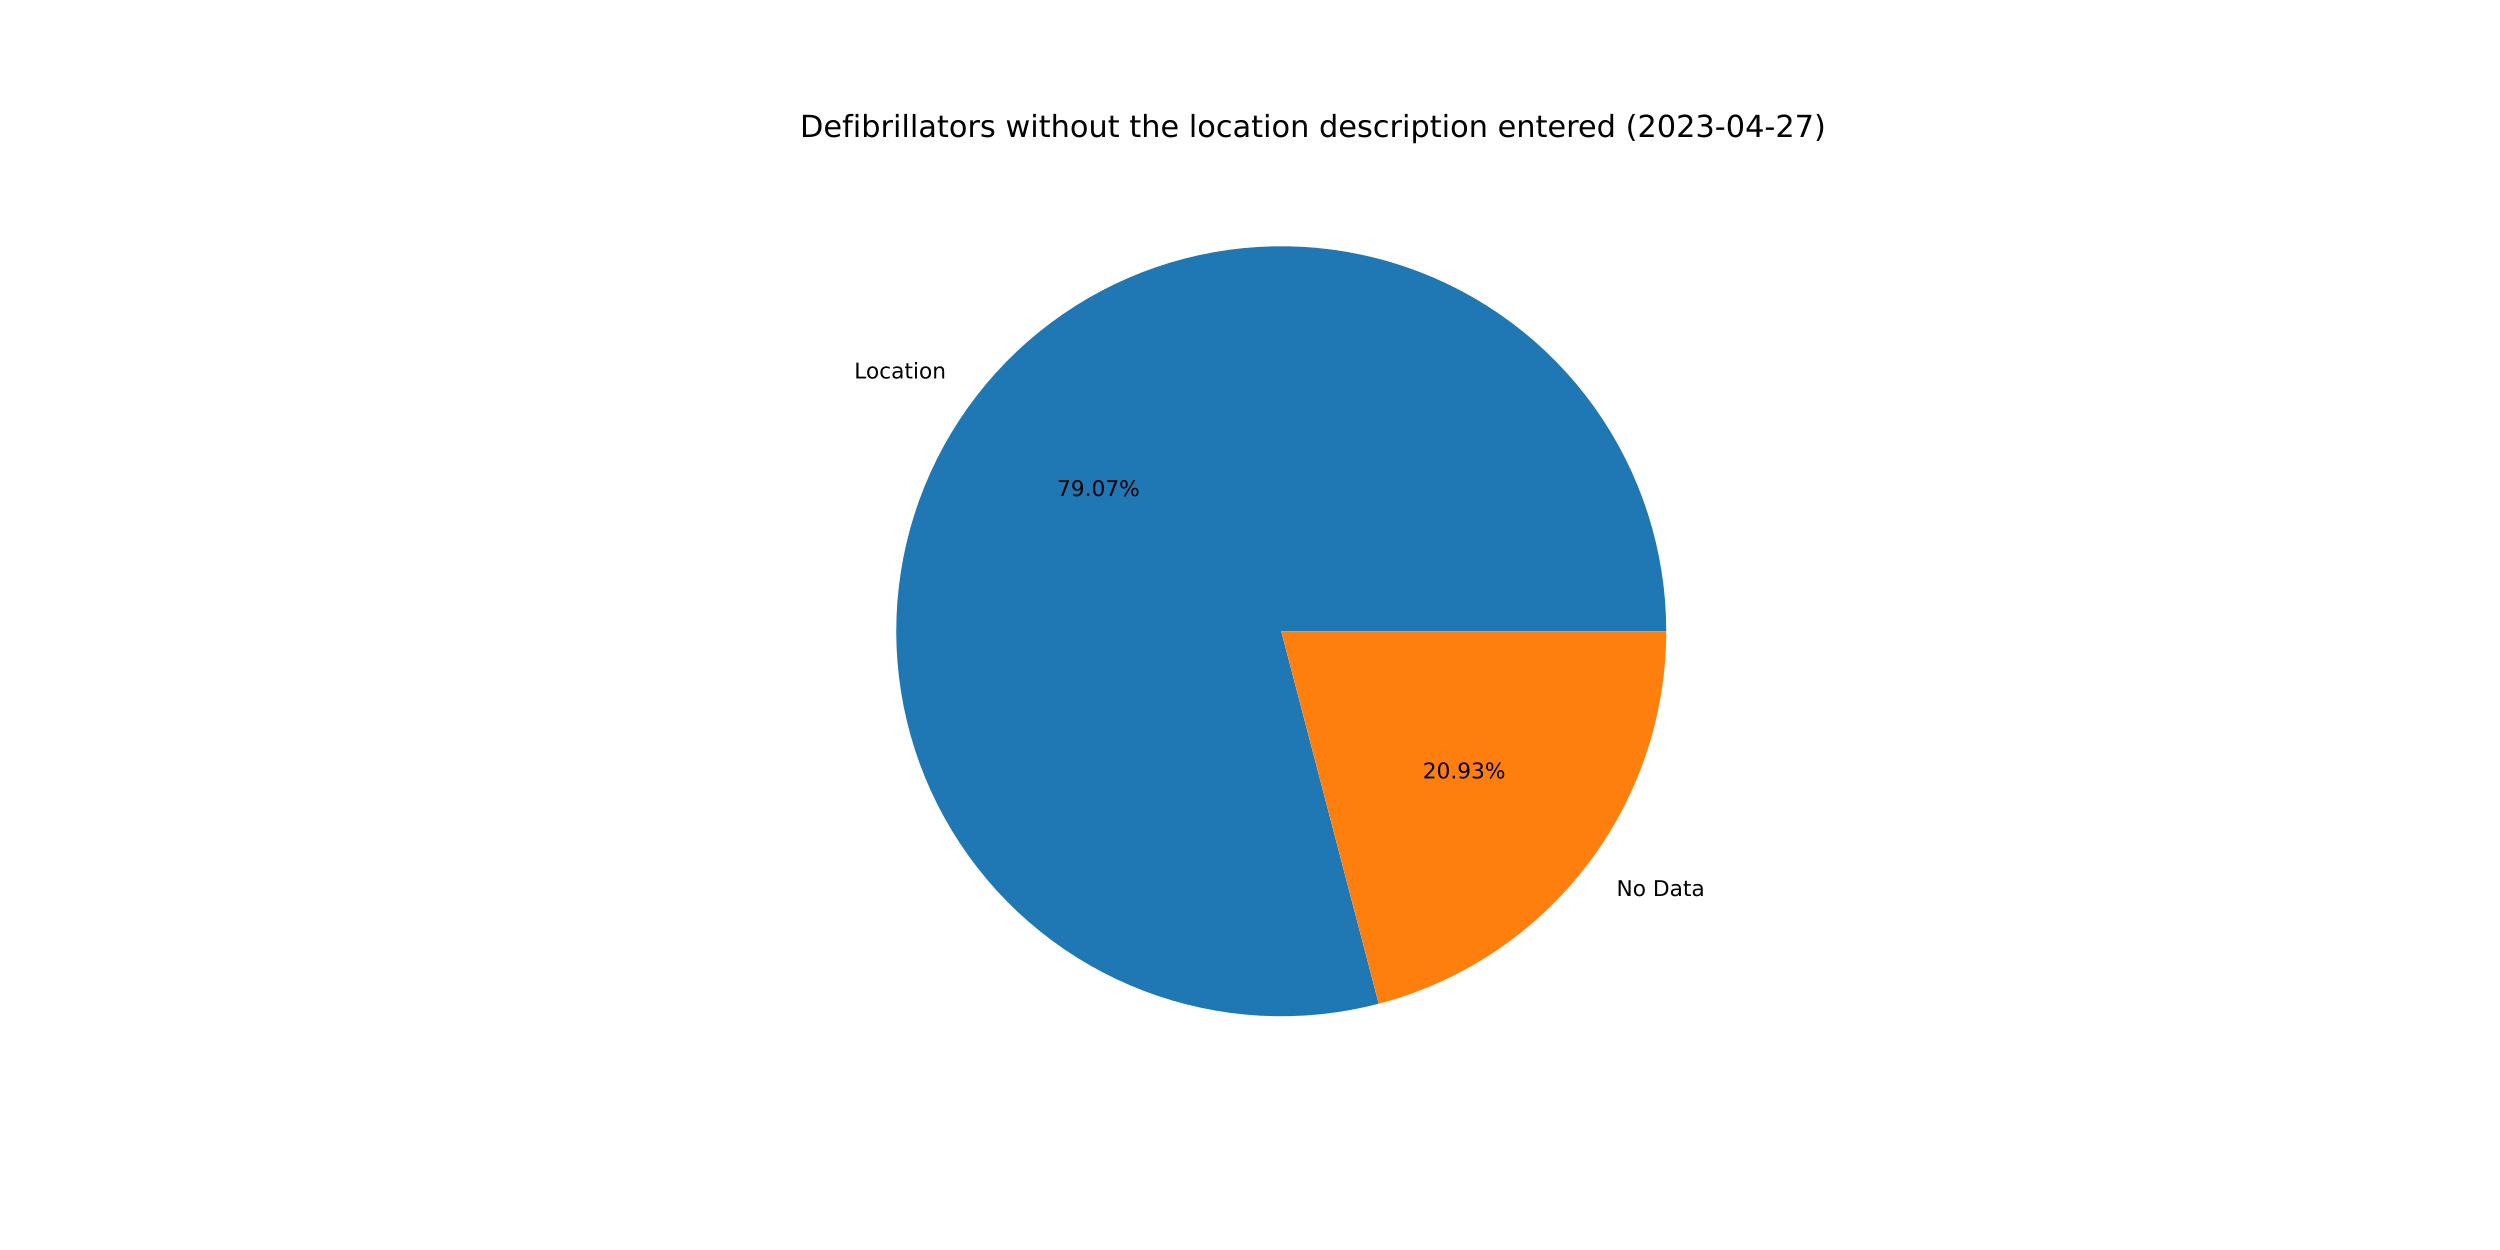
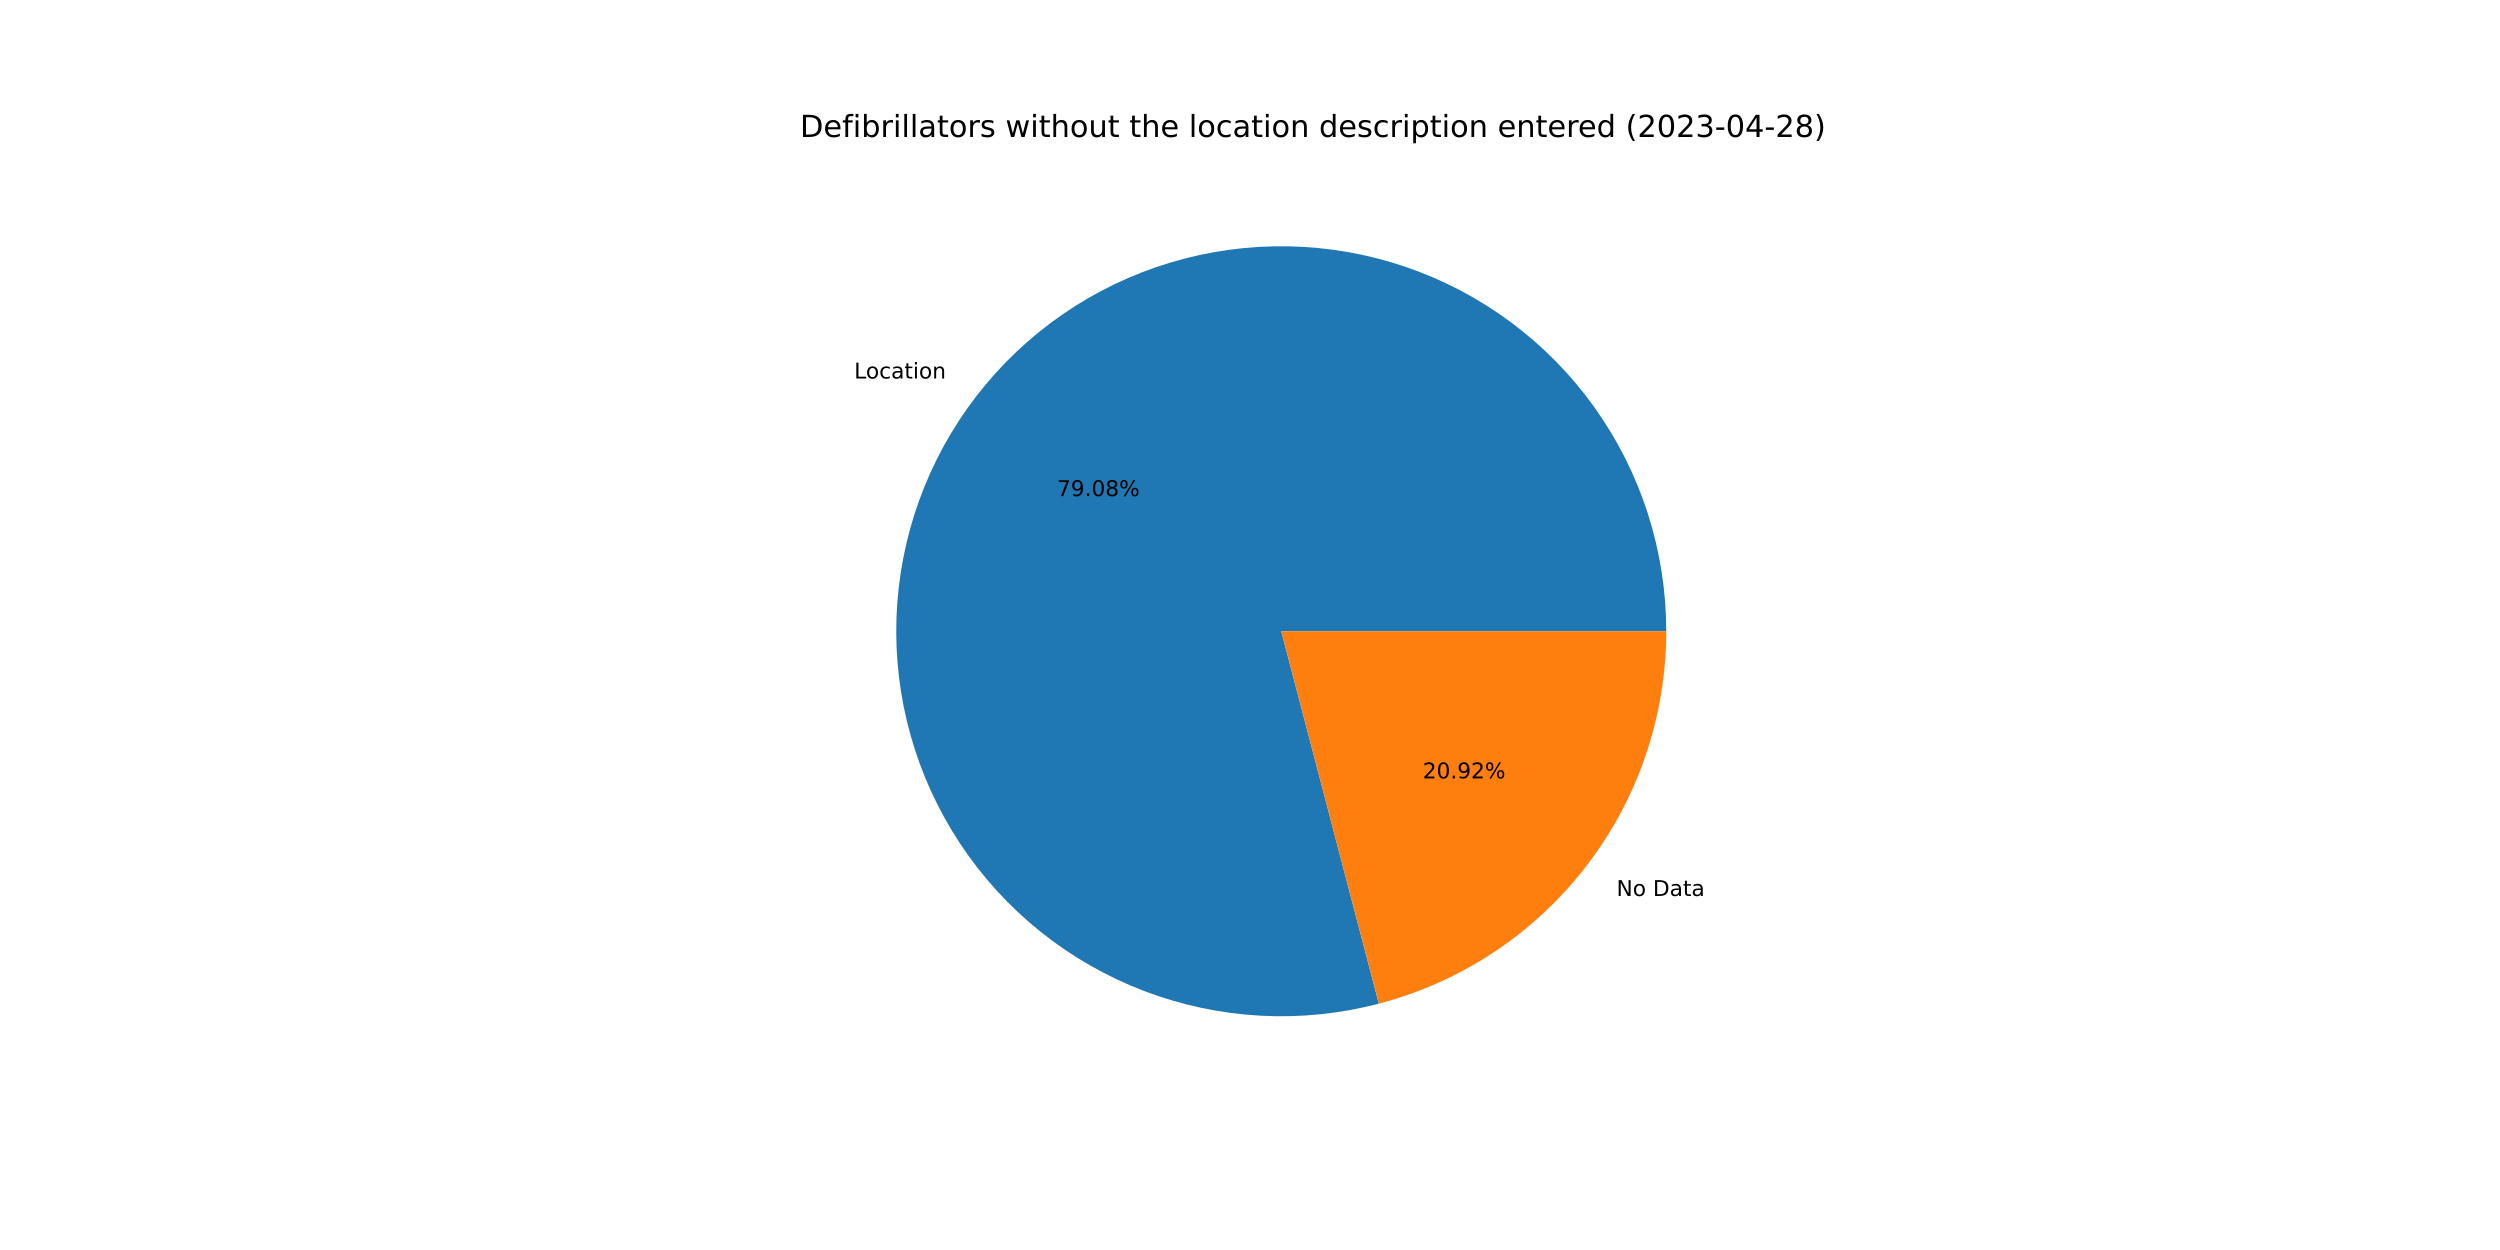
<svg xmlns="http://www.w3.org/2000/svg" xmlns:xlink="http://www.w3.org/1999/xlink" width="1152pt" height="576pt" viewBox="0 0 1152 576" version="1.1">
  <defs>
    <style type="text/css">*{stroke-linejoin: round; stroke-linecap: butt}</style>
  </defs>
  <g id="figure_1">
    <g id="patch_1">
      <path d="M 0 576  L 1152 576  L 1152 0  L 0 0  z " style="fill: #ffffff" />
    </g>
    <g id="axes_1">
      <g id="patch_2">
-         <path d="M 767.808 290.88  C 767.808 272.48 764.945 254.191 759.323 236.671  C 753.701 219.151 745.387 202.612 734.68 187.648  C 723.973 172.684 711.003 159.476 696.236 148.499  C 681.469 137.522 665.083 128.909 647.668 122.969  C 630.253 117.03 612.019 113.835 593.622 113.501  C 575.225 113.167 556.888 115.697 539.268 121  C 521.649 126.303 504.961 134.316 489.805 144.749  C 474.649 155.182 461.208 167.91 449.965 182.476  C 438.721 197.041 429.812 213.267 423.557 230.572  C 417.302 247.876 413.777 266.049 413.109 284.437  C 412.441 302.825 414.637 321.205 419.62 338.918  C 424.602 356.631 432.31 373.461 442.466 388.804  C 452.622 404.147 465.104 417.817 479.463 429.323  C 493.822 440.829 509.884 450.032 527.071 456.6  C 544.259 463.168 562.365 467.023 580.738 468.025  C 599.11 469.027 617.528 467.165 635.328 462.505  L 590.4 290.88  L 767.808 290.88  z " style="fill: #1f77b4" />
+         <path d="M 767.808 290.88  C 767.808 272.479 764.945 254.189 759.322 236.669  C 753.699 219.148 745.385 202.608 734.677 187.643  C 723.969 172.679 710.998 159.471 696.229 148.494  C 681.461 137.517 665.074 128.905 647.658 122.966  C 630.241 117.027 612.007 113.834 593.609 113.501  C 575.211 113.168 556.872 115.7 539.253 121.005  C 521.633 126.31 504.946 134.324 489.79 144.76  C 474.634 155.195 461.194 167.925 449.951 182.493  C 438.709 197.06 429.802 213.289 423.549 230.595  C 417.296 247.901 413.774 266.075 413.108 284.464  C 412.443 302.853 414.642 321.234 419.628 338.946  C 424.613 356.659 432.324 373.489 442.484 388.831  C 452.643 404.173 465.128 417.842 479.49 429.345  C 493.852 440.849 509.917 450.049 527.107 456.613  C 544.297 463.178 562.404 467.029 580.778 468.027  C 599.152 469.025 617.57 467.158 635.37 462.494  L 590.4 290.88  L 767.808 290.88  z " style="fill: #1f77b4" />
      </g>
      <g id="patch_3">
-         <path d="M 635.328 462.505  C 673.271 452.572 706.869 430.332 730.835 399.284  C 754.801 368.237 767.808 330.101 767.808 290.88  L 590.4 290.88  L 635.328 462.505  z " style="fill: #ff7f0e" />
+         <path d="M 635.37 462.494  C 673.303 452.554 706.891 430.312 730.849 399.267  C 754.806 368.223 767.808 330.094 767.808 290.88  L 590.4 290.88  L 635.37 462.494  z " style="fill: #ff7f0e" />
      </g>
      <g id="matplotlib.axis_1" />
      <g id="matplotlib.axis_2" />
      <g id="text_1">
-         <g transform="translate(393.6242 174.3946)scale(0.1 -0.1)">
+         <g transform="translate(393.6097 174.4134)scale(0.1 -0.1)">
          <defs>
            <path id="DejaVuSans-4c" d="M 628 4666  L 1259 4666  L 1259 531  L 3531 531  L 3531 0  L 628 0  L 628 4666  z " transform="scale(0.015625)" />
            <path id="DejaVuSans-6f" d="M 1959 3097  Q 1497 3097 1228 2736  Q 959 2375 959 1747  Q 959 1119 1226 758  Q 1494 397 1959 397  Q 2419 397 2687 759  Q 2956 1122 2956 1747  Q 2956 2369 2687 2733  Q 2419 3097 1959 3097  z M 1959 3584  Q 2709 3584 3137 3096  Q 3566 2609 3566 1747  Q 3566 888 3137 398  Q 2709 -91 1959 -91  Q 1206 -91 779 398  Q 353 888 353 1747  Q 353 2609 779 3096  Q 1206 3584 1959 3584  z " transform="scale(0.015625)" />
            <path id="DejaVuSans-63" d="M 3122 3366  L 3122 2828  Q 2878 2963 2633 3030  Q 2388 3097 2138 3097  Q 1578 3097 1268 2742  Q 959 2388 959 1747  Q 959 1106 1268 751  Q 1578 397 2138 397  Q 2388 397 2633 464  Q 2878 531 3122 666  L 3122 134  Q 2881 22 2623 -34  Q 2366 -91 2075 -91  Q 1284 -91 818 406  Q 353 903 353 1747  Q 353 2603 823 3093  Q 1294 3584 2113 3584  Q 2378 3584 2631 3529  Q 2884 3475 3122 3366  z " transform="scale(0.015625)" />
            <path id="DejaVuSans-61" d="M 2194 1759  Q 1497 1759 1228 1600  Q 959 1441 959 1056  Q 959 750 1161 570  Q 1363 391 1709 391  Q 2188 391 2477 730  Q 2766 1069 2766 1631  L 2766 1759  L 2194 1759  z M 3341 1997  L 3341 0  L 2766 0  L 2766 531  Q 2569 213 2275 61  Q 1981 -91 1556 -91  Q 1019 -91 701 211  Q 384 513 384 1019  Q 384 1609 779 1909  Q 1175 2209 1959 2209  L 2766 2209  L 2766 2266  Q 2766 2663 2505 2880  Q 2244 3097 1772 3097  Q 1472 3097 1187 3025  Q 903 2953 641 2809  L 641 3341  Q 956 3463 1253 3523  Q 1550 3584 1831 3584  Q 2591 3584 2966 3190  Q 3341 2797 3341 1997  z " transform="scale(0.015625)" />
            <path id="DejaVuSans-74" d="M 1172 4494  L 1172 3500  L 2356 3500  L 2356 3053  L 1172 3053  L 1172 1153  Q 1172 725 1289 603  Q 1406 481 1766 481  L 2356 481  L 2356 0  L 1766 0  Q 1100 0 847 248  Q 594 497 594 1153  L 594 3053  L 172 3053  L 172 3500  L 594 3500  L 594 4494  L 1172 4494  z " transform="scale(0.015625)" />
            <path id="DejaVuSans-69" d="M 603 3500  L 1178 3500  L 1178 0  L 603 0  L 603 3500  z M 603 4863  L 1178 4863  L 1178 4134  L 603 4134  L 603 4863  z " transform="scale(0.015625)" />
            <path id="DejaVuSans-6e" d="M 3513 2113  L 3513 0  L 2938 0  L 2938 2094  Q 2938 2591 2744 2837  Q 2550 3084 2163 3084  Q 1697 3084 1428 2787  Q 1159 2491 1159 1978  L 1159 0  L 581 0  L 581 3500  L 1159 3500  L 1159 2956  Q 1366 3272 1645 3428  Q 1925 3584 2291 3584  Q 2894 3584 3203 3211  Q 3513 2838 3513 2113  z " transform="scale(0.015625)" />
          </defs>
          <use xlink:href="#DejaVuSans-4c" />
          <use xlink:href="#DejaVuSans-6f" x="53.963" />
          <use xlink:href="#DejaVuSans-63" x="115.145" />
          <use xlink:href="#DejaVuSans-61" x="170.125" />
          <use xlink:href="#DejaVuSans-74" x="231.404" />
          <use xlink:href="#DejaVuSans-69" x="270.613" />
          <use xlink:href="#DejaVuSans-6f" x="298.396" />
          <use xlink:href="#DejaVuSans-6e" x="359.578" />
        </g>
      </g>
      <g id="text_2">
-         <g transform="translate(487.0739 228.5968)scale(0.1 -0.1)">
+         <g transform="translate(487.066 228.607)scale(0.1 -0.1)">
          <defs>
            <path id="DejaVuSans-37" d="M 525 4666  L 3525 4666  L 3525 4397  L 1831 0  L 1172 0  L 2766 4134  L 525 4134  L 525 4666  z " transform="scale(0.015625)" />
            <path id="DejaVuSans-39" d="M 703 97  L 703 672  Q 941 559 1184 500  Q 1428 441 1663 441  Q 2288 441 2617 861  Q 2947 1281 2994 2138  Q 2813 1869 2534 1725  Q 2256 1581 1919 1581  Q 1219 1581 811 2004  Q 403 2428 403 3163  Q 403 3881 828 4315  Q 1253 4750 1959 4750  Q 2769 4750 3195 4129  Q 3622 3509 3622 2328  Q 3622 1225 3098 567  Q 2575 -91 1691 -91  Q 1453 -91 1209 -44  Q 966 3 703 97  z M 1959 2075  Q 2384 2075 2632 2365  Q 2881 2656 2881 3163  Q 2881 3666 2632 3958  Q 2384 4250 1959 4250  Q 1534 4250 1286 3958  Q 1038 3666 1038 3163  Q 1038 2656 1286 2365  Q 1534 2075 1959 2075  z " transform="scale(0.015625)" />
            <path id="DejaVuSans-2e" d="M 684 794  L 1344 794  L 1344 0  L 684 0  L 684 794  z " transform="scale(0.015625)" />
            <path id="DejaVuSans-30" d="M 2034 4250  Q 1547 4250 1301 3770  Q 1056 3291 1056 2328  Q 1056 1369 1301 889  Q 1547 409 2034 409  Q 2525 409 2770 889  Q 3016 1369 3016 2328  Q 3016 3291 2770 3770  Q 2525 4250 2034 4250  z M 2034 4750  Q 2819 4750 3233 4129  Q 3647 3509 3647 2328  Q 3647 1150 3233 529  Q 2819 -91 2034 -91  Q 1250 -91 836 529  Q 422 1150 422 2328  Q 422 3509 836 4129  Q 1250 4750 2034 4750  z " transform="scale(0.015625)" />
+             <path id="DejaVuSans-38" d="M 2034 2216  Q 1584 2216 1326 1975  Q 1069 1734 1069 1313  Q 1069 891 1326 650  Q 1584 409 2034 409  Q 2484 409 2743 651  Q 3003 894 3003 1313  Q 3003 1734 2745 1975  Q 2488 2216 2034 2216  z M 1403 2484  Q 997 2584 770 2862  Q 544 3141 544 3541  Q 544 4100 942 4425  Q 1341 4750 2034 4750  Q 2731 4750 3128 4425  Q 3525 4100 3525 3541  Q 3525 3141 3298 2862  Q 3072 2584 2669 2484  Q 3125 2378 3379 2068  Q 3634 1759 3634 1313  Q 3634 634 3220 271  Q 2806 -91 2034 -91  Q 1263 -91 848 271  Q 434 634 434 1313  Q 434 1759 690 2068  Q 947 2378 1403 2484  z M 1172 3481  Q 1172 3119 1398 2916  Q 1625 2713 2034 2713  Q 2441 2713 2670 2916  Q 2900 3119 2900 3481  Q 2900 3844 2670 4047  Q 2441 4250 2034 4250  Q 1625 4250 1398 4047  Q 1172 3844 1172 3481  z " transform="scale(0.015625)" />
            <path id="DejaVuSans-25" d="M 4653 2053  Q 4381 2053 4226 1822  Q 4072 1591 4072 1178  Q 4072 772 4226 539  Q 4381 306 4653 306  Q 4919 306 5073 539  Q 5228 772 5228 1178  Q 5228 1588 5073 1820  Q 4919 2053 4653 2053  z M 4653 2450  Q 5147 2450 5437 2106  Q 5728 1763 5728 1178  Q 5728 594 5436 251  Q 5144 -91 4653 -91  Q 4153 -91 3862 251  Q 3572 594 3572 1178  Q 3572 1766 3864 2108  Q 4156 2450 4653 2450  z M 1428 4353  Q 1159 4353 1004 4120  Q 850 3888 850 3481  Q 850 3069 1003 2837  Q 1156 2606 1428 2606  Q 1700 2606 1854 2837  Q 2009 3069 2009 3481  Q 2009 3884 1853 4118  Q 1697 4353 1428 4353  z M 4250 4750  L 4750 4750  L 1831 -91  L 1331 -91  L 4250 4750  z M 1428 4750  Q 1922 4750 2215 4408  Q 2509 4066 2509 3481  Q 2509 2891 2217 2550  Q 1925 2209 1428 2209  Q 931 2209 642 2551  Q 353 2894 353 3481  Q 353 4063 643 4406  Q 934 4750 1428 4750  z " transform="scale(0.015625)" />
          </defs>
          <use xlink:href="#DejaVuSans-37" />
          <use xlink:href="#DejaVuSans-39" x="63.623" />
          <use xlink:href="#DejaVuSans-2e" x="127.246" />
          <use xlink:href="#DejaVuSans-30" x="159.033" />
-           <use xlink:href="#DejaVuSans-37" x="222.656" />
+           <use xlink:href="#DejaVuSans-38" x="222.656" />
          <use xlink:href="#DejaVuSans-25" x="286.279" />
        </g>
      </g>
      <g id="text_3">
-         <g transform="translate(744.8789 412.8841)scale(0.1 -0.1)">
+         <g transform="translate(744.8934 412.8654)scale(0.1 -0.1)">
          <defs>
            <path id="DejaVuSans-4e" d="M 628 4666  L 1478 4666  L 3547 763  L 3547 4666  L 4159 4666  L 4159 0  L 3309 0  L 1241 3903  L 1241 0  L 628 0  L 628 4666  z " transform="scale(0.015625)" />
            <path id="DejaVuSans-20" transform="scale(0.015625)" />
            <path id="DejaVuSans-44" d="M 1259 4147  L 1259 519  L 2022 519  Q 2988 519 3436 956  Q 3884 1394 3884 2338  Q 3884 3275 3436 3711  Q 2988 4147 2022 4147  L 1259 4147  z M 628 4666  L 1925 4666  Q 3281 4666 3915 4102  Q 4550 3538 4550 2338  Q 4550 1131 3912 565  Q 3275 0 1925 0  L 628 0  L 628 4666  z " transform="scale(0.015625)" />
          </defs>
          <use xlink:href="#DejaVuSans-4e" />
          <use xlink:href="#DejaVuSans-6f" x="74.805" />
          <use xlink:href="#DejaVuSans-20" x="135.986" />
          <use xlink:href="#DejaVuSans-44" x="167.773" />
          <use xlink:href="#DejaVuSans-61" x="244.775" />
          <use xlink:href="#DejaVuSans-74" x="306.055" />
          <use xlink:href="#DejaVuSans-61" x="345.264" />
        </g>
      </g>
      <g id="text_4">
-         <g transform="translate(655.5964 358.682)scale(0.1 -0.1)">
+         <g transform="translate(655.6043 358.6717)scale(0.1 -0.1)">
          <defs>
            <path id="DejaVuSans-32" d="M 1228 531  L 3431 531  L 3431 0  L 469 0  L 469 531  Q 828 903 1448 1529  Q 2069 2156 2228 2338  Q 2531 2678 2651 2914  Q 2772 3150 2772 3378  Q 2772 3750 2511 3984  Q 2250 4219 1831 4219  Q 1534 4219 1204 4116  Q 875 4013 500 3803  L 500 4441  Q 881 4594 1212 4672  Q 1544 4750 1819 4750  Q 2544 4750 2975 4387  Q 3406 4025 3406 3419  Q 3406 3131 3298 2873  Q 3191 2616 2906 2266  Q 2828 2175 2409 1742  Q 1991 1309 1228 531  z " transform="scale(0.015625)" />
-             <path id="DejaVuSans-33" d="M 2597 2516  Q 3050 2419 3304 2112  Q 3559 1806 3559 1356  Q 3559 666 3084 287  Q 2609 -91 1734 -91  Q 1441 -91 1130 -33  Q 819 25 488 141  L 488 750  Q 750 597 1062 519  Q 1375 441 1716 441  Q 2309 441 2620 675  Q 2931 909 2931 1356  Q 2931 1769 2642 2001  Q 2353 2234 1838 2234  L 1294 2234  L 1294 2753  L 1863 2753  Q 2328 2753 2575 2939  Q 2822 3125 2822 3475  Q 2822 3834 2567 4026  Q 2313 4219 1838 4219  Q 1578 4219 1281 4162  Q 984 4106 628 3988  L 628 4550  Q 988 4650 1302 4700  Q 1616 4750 1894 4750  Q 2613 4750 3031 4423  Q 3450 4097 3450 3541  Q 3450 3153 3228 2886  Q 3006 2619 2597 2516  z " transform="scale(0.015625)" />
          </defs>
          <use xlink:href="#DejaVuSans-32" />
          <use xlink:href="#DejaVuSans-30" x="63.623" />
          <use xlink:href="#DejaVuSans-2e" x="127.246" />
          <use xlink:href="#DejaVuSans-39" x="159.033" />
-           <use xlink:href="#DejaVuSans-33" x="222.656" />
+           <use xlink:href="#DejaVuSans-32" x="222.656" />
          <use xlink:href="#DejaVuSans-25" x="286.279" />
        </g>
      </g>
      <g id="text_5">
        <g transform="translate(368.64 63.12)scale(0.14 -0.14)">
          <defs>
            <path id="DejaVuSans-65" d="M 3597 1894  L 3597 1613  L 953 1613  Q 991 1019 1311 708  Q 1631 397 2203 397  Q 2534 397 2845 478  Q 3156 559 3463 722  L 3463 178  Q 3153 47 2828 -22  Q 2503 -91 2169 -91  Q 1331 -91 842 396  Q 353 884 353 1716  Q 353 2575 817 3079  Q 1281 3584 2069 3584  Q 2775 3584 3186 3129  Q 3597 2675 3597 1894  z M 3022 2063  Q 3016 2534 2758 2815  Q 2500 3097 2075 3097  Q 1594 3097 1305 2825  Q 1016 2553 972 2059  L 3022 2063  z " transform="scale(0.015625)" />
            <path id="DejaVuSans-66" d="M 2375 4863  L 2375 4384  L 1825 4384  Q 1516 4384 1395 4259  Q 1275 4134 1275 3809  L 1275 3500  L 2222 3500  L 2222 3053  L 1275 3053  L 1275 0  L 697 0  L 697 3053  L 147 3053  L 147 3500  L 697 3500  L 697 3744  Q 697 4328 969 4595  Q 1241 4863 1831 4863  L 2375 4863  z " transform="scale(0.015625)" />
            <path id="DejaVuSans-62" d="M 3116 1747  Q 3116 2381 2855 2742  Q 2594 3103 2138 3103  Q 1681 3103 1420 2742  Q 1159 2381 1159 1747  Q 1159 1113 1420 752  Q 1681 391 2138 391  Q 2594 391 2855 752  Q 3116 1113 3116 1747  z M 1159 2969  Q 1341 3281 1617 3432  Q 1894 3584 2278 3584  Q 2916 3584 3314 3078  Q 3713 2572 3713 1747  Q 3713 922 3314 415  Q 2916 -91 2278 -91  Q 1894 -91 1617 61  Q 1341 213 1159 525  L 1159 0  L 581 0  L 581 4863  L 1159 4863  L 1159 2969  z " transform="scale(0.015625)" />
            <path id="DejaVuSans-72" d="M 2631 2963  Q 2534 3019 2420 3045  Q 2306 3072 2169 3072  Q 1681 3072 1420 2755  Q 1159 2438 1159 1844  L 1159 0  L 581 0  L 581 3500  L 1159 3500  L 1159 2956  Q 1341 3275 1631 3429  Q 1922 3584 2338 3584  Q 2397 3584 2469 3576  Q 2541 3569 2628 3553  L 2631 2963  z " transform="scale(0.015625)" />
            <path id="DejaVuSans-6c" d="M 603 4863  L 1178 4863  L 1178 0  L 603 0  L 603 4863  z " transform="scale(0.015625)" />
            <path id="DejaVuSans-73" d="M 2834 3397  L 2834 2853  Q 2591 2978 2328 3040  Q 2066 3103 1784 3103  Q 1356 3103 1142 2972  Q 928 2841 928 2578  Q 928 2378 1081 2264  Q 1234 2150 1697 2047  L 1894 2003  Q 2506 1872 2764 1633  Q 3022 1394 3022 966  Q 3022 478 2636 193  Q 2250 -91 1575 -91  Q 1294 -91 989 -36  Q 684 19 347 128  L 347 722  Q 666 556 975 473  Q 1284 391 1588 391  Q 1994 391 2212 530  Q 2431 669 2431 922  Q 2431 1156 2273 1281  Q 2116 1406 1581 1522  L 1381 1569  Q 847 1681 609 1914  Q 372 2147 372 2553  Q 372 3047 722 3315  Q 1072 3584 1716 3584  Q 2034 3584 2315 3537  Q 2597 3491 2834 3397  z " transform="scale(0.015625)" />
            <path id="DejaVuSans-77" d="M 269 3500  L 844 3500  L 1563 769  L 2278 3500  L 2956 3500  L 3675 769  L 4391 3500  L 4966 3500  L 4050 0  L 3372 0  L 2619 2869  L 1863 0  L 1184 0  L 269 3500  z " transform="scale(0.015625)" />
            <path id="DejaVuSans-68" d="M 3513 2113  L 3513 0  L 2938 0  L 2938 2094  Q 2938 2591 2744 2837  Q 2550 3084 2163 3084  Q 1697 3084 1428 2787  Q 1159 2491 1159 1978  L 1159 0  L 581 0  L 581 4863  L 1159 4863  L 1159 2956  Q 1366 3272 1645 3428  Q 1925 3584 2291 3584  Q 2894 3584 3203 3211  Q 3513 2838 3513 2113  z " transform="scale(0.015625)" />
            <path id="DejaVuSans-75" d="M 544 1381  L 544 3500  L 1119 3500  L 1119 1403  Q 1119 906 1312 657  Q 1506 409 1894 409  Q 2359 409 2629 706  Q 2900 1003 2900 1516  L 2900 3500  L 3475 3500  L 3475 0  L 2900 0  L 2900 538  Q 2691 219 2414 64  Q 2138 -91 1772 -91  Q 1169 -91 856 284  Q 544 659 544 1381  z M 1991 3584  L 1991 3584  z " transform="scale(0.015625)" />
            <path id="DejaVuSans-64" d="M 2906 2969  L 2906 4863  L 3481 4863  L 3481 0  L 2906 0  L 2906 525  Q 2725 213 2448 61  Q 2172 -91 1784 -91  Q 1150 -91 751 415  Q 353 922 353 1747  Q 353 2572 751 3078  Q 1150 3584 1784 3584  Q 2172 3584 2448 3432  Q 2725 3281 2906 2969  z M 947 1747  Q 947 1113 1208 752  Q 1469 391 1925 391  Q 2381 391 2643 752  Q 2906 1113 2906 1747  Q 2906 2381 2643 2742  Q 2381 3103 1925 3103  Q 1469 3103 1208 2742  Q 947 2381 947 1747  z " transform="scale(0.015625)" />
            <path id="DejaVuSans-70" d="M 1159 525  L 1159 -1331  L 581 -1331  L 581 3500  L 1159 3500  L 1159 2969  Q 1341 3281 1617 3432  Q 1894 3584 2278 3584  Q 2916 3584 3314 3078  Q 3713 2572 3713 1747  Q 3713 922 3314 415  Q 2916 -91 2278 -91  Q 1894 -91 1617 61  Q 1341 213 1159 525  z M 3116 1747  Q 3116 2381 2855 2742  Q 2594 3103 2138 3103  Q 1681 3103 1420 2742  Q 1159 2381 1159 1747  Q 1159 1113 1420 752  Q 1681 391 2138 391  Q 2594 391 2855 752  Q 3116 1113 3116 1747  z " transform="scale(0.015625)" />
            <path id="DejaVuSans-28" d="M 1984 4856  Q 1566 4138 1362 3434  Q 1159 2731 1159 2009  Q 1159 1288 1364 580  Q 1569 -128 1984 -844  L 1484 -844  Q 1016 -109 783 600  Q 550 1309 550 2009  Q 550 2706 781 3412  Q 1013 4119 1484 4856  L 1984 4856  z " transform="scale(0.015625)" />
+             <path id="DejaVuSans-33" d="M 2597 2516  Q 3050 2419 3304 2112  Q 3559 1806 3559 1356  Q 3559 666 3084 287  Q 2609 -91 1734 -91  Q 1441 -91 1130 -33  Q 819 25 488 141  L 488 750  Q 750 597 1062 519  Q 1375 441 1716 441  Q 2309 441 2620 675  Q 2931 909 2931 1356  Q 2931 1769 2642 2001  Q 2353 2234 1838 2234  L 1294 2234  L 1294 2753  L 1863 2753  Q 2328 2753 2575 2939  Q 2822 3125 2822 3475  Q 2822 3834 2567 4026  Q 2313 4219 1838 4219  Q 1578 4219 1281 4162  Q 984 4106 628 3988  L 628 4550  Q 988 4650 1302 4700  Q 1616 4750 1894 4750  Q 2613 4750 3031 4423  Q 3450 4097 3450 3541  Q 3450 3153 3228 2886  Q 3006 2619 2597 2516  z " transform="scale(0.015625)" />
            <path id="DejaVuSans-2d" d="M 313 2009  L 1997 2009  L 1997 1497  L 313 1497  L 313 2009  z " transform="scale(0.015625)" />
            <path id="DejaVuSans-34" d="M 2419 4116  L 825 1625  L 2419 1625  L 2419 4116  z M 2253 4666  L 3047 4666  L 3047 1625  L 3713 1625  L 3713 1100  L 3047 1100  L 3047 0  L 2419 0  L 2419 1100  L 313 1100  L 313 1709  L 2253 4666  z " transform="scale(0.015625)" />
            <path id="DejaVuSans-29" d="M 513 4856  L 1013 4856  Q 1481 4119 1714 3412  Q 1947 2706 1947 2009  Q 1947 1309 1714 600  Q 1481 -109 1013 -844  L 513 -844  Q 928 -128 1133 580  Q 1338 1288 1338 2009  Q 1338 2731 1133 3434  Q 928 4138 513 4856  z " transform="scale(0.015625)" />
          </defs>
          <use xlink:href="#DejaVuSans-44" />
          <use xlink:href="#DejaVuSans-65" x="77.002" />
          <use xlink:href="#DejaVuSans-66" x="138.525" />
          <use xlink:href="#DejaVuSans-69" x="173.73" />
          <use xlink:href="#DejaVuSans-62" x="201.514" />
          <use xlink:href="#DejaVuSans-72" x="264.99" />
          <use xlink:href="#DejaVuSans-69" x="306.104" />
          <use xlink:href="#DejaVuSans-6c" x="333.887" />
          <use xlink:href="#DejaVuSans-6c" x="361.67" />
          <use xlink:href="#DejaVuSans-61" x="389.453" />
          <use xlink:href="#DejaVuSans-74" x="450.732" />
          <use xlink:href="#DejaVuSans-6f" x="489.941" />
          <use xlink:href="#DejaVuSans-72" x="551.123" />
          <use xlink:href="#DejaVuSans-73" x="592.236" />
          <use xlink:href="#DejaVuSans-20" x="644.336" />
          <use xlink:href="#DejaVuSans-77" x="676.123" />
          <use xlink:href="#DejaVuSans-69" x="757.91" />
          <use xlink:href="#DejaVuSans-74" x="785.693" />
          <use xlink:href="#DejaVuSans-68" x="824.902" />
          <use xlink:href="#DejaVuSans-6f" x="888.281" />
          <use xlink:href="#DejaVuSans-75" x="949.463" />
          <use xlink:href="#DejaVuSans-74" x="1012.842" />
          <use xlink:href="#DejaVuSans-20" x="1052.051" />
          <use xlink:href="#DejaVuSans-74" x="1083.838" />
          <use xlink:href="#DejaVuSans-68" x="1123.047" />
          <use xlink:href="#DejaVuSans-65" x="1186.426" />
          <use xlink:href="#DejaVuSans-20" x="1247.949" />
          <use xlink:href="#DejaVuSans-6c" x="1279.736" />
          <use xlink:href="#DejaVuSans-6f" x="1307.52" />
          <use xlink:href="#DejaVuSans-63" x="1368.701" />
          <use xlink:href="#DejaVuSans-61" x="1423.682" />
          <use xlink:href="#DejaVuSans-74" x="1484.961" />
          <use xlink:href="#DejaVuSans-69" x="1524.17" />
          <use xlink:href="#DejaVuSans-6f" x="1551.953" />
          <use xlink:href="#DejaVuSans-6e" x="1613.135" />
          <use xlink:href="#DejaVuSans-20" x="1676.514" />
          <use xlink:href="#DejaVuSans-64" x="1708.301" />
          <use xlink:href="#DejaVuSans-65" x="1771.777" />
          <use xlink:href="#DejaVuSans-73" x="1833.301" />
          <use xlink:href="#DejaVuSans-63" x="1885.4" />
          <use xlink:href="#DejaVuSans-72" x="1940.381" />
          <use xlink:href="#DejaVuSans-69" x="1981.494" />
          <use xlink:href="#DejaVuSans-70" x="2009.277" />
          <use xlink:href="#DejaVuSans-74" x="2072.754" />
          <use xlink:href="#DejaVuSans-69" x="2111.963" />
          <use xlink:href="#DejaVuSans-6f" x="2139.746" />
          <use xlink:href="#DejaVuSans-6e" x="2200.928" />
          <use xlink:href="#DejaVuSans-20" x="2264.307" />
          <use xlink:href="#DejaVuSans-65" x="2296.094" />
          <use xlink:href="#DejaVuSans-6e" x="2357.617" />
          <use xlink:href="#DejaVuSans-74" x="2420.996" />
          <use xlink:href="#DejaVuSans-65" x="2460.205" />
          <use xlink:href="#DejaVuSans-72" x="2521.729" />
          <use xlink:href="#DejaVuSans-65" x="2560.592" />
          <use xlink:href="#DejaVuSans-64" x="2622.115" />
          <use xlink:href="#DejaVuSans-20" x="2685.592" />
          <use xlink:href="#DejaVuSans-28" x="2717.379" />
          <use xlink:href="#DejaVuSans-32" x="2756.393" />
          <use xlink:href="#DejaVuSans-30" x="2820.016" />
          <use xlink:href="#DejaVuSans-32" x="2883.639" />
          <use xlink:href="#DejaVuSans-33" x="2947.262" />
          <use xlink:href="#DejaVuSans-2d" x="3010.885" />
          <use xlink:href="#DejaVuSans-30" x="3046.969" />
          <use xlink:href="#DejaVuSans-34" x="3110.592" />
          <use xlink:href="#DejaVuSans-2d" x="3174.215" />
          <use xlink:href="#DejaVuSans-32" x="3210.299" />
-           <use xlink:href="#DejaVuSans-37" x="3273.922" />
+           <use xlink:href="#DejaVuSans-38" x="3273.922" />
          <use xlink:href="#DejaVuSans-29" x="3337.545" />
        </g>
      </g>
    </g>
  </g>
</svg>
